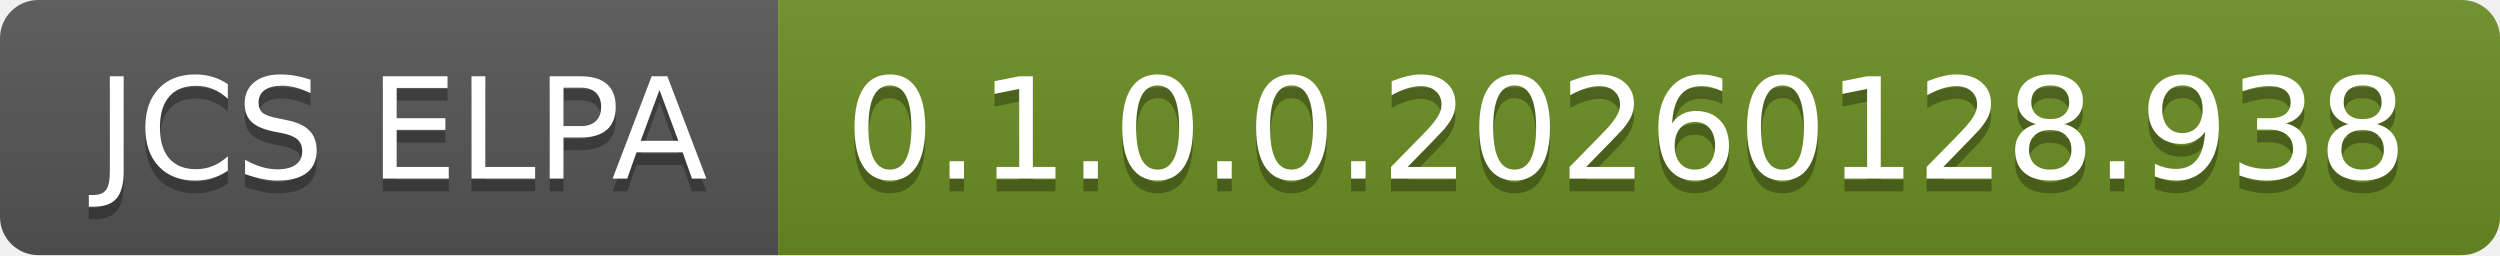
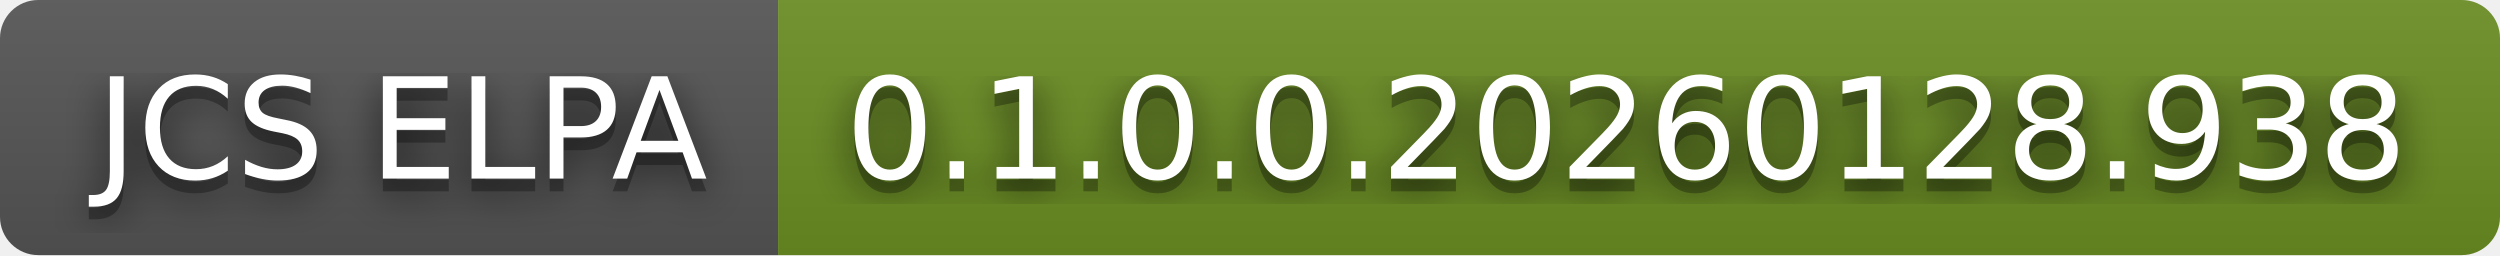
<svg xmlns="http://www.w3.org/2000/svg" width="196" height="20" role="img" aria-label="JCS ELPA: 0.1.0.0.20260128.938">
+   <filter id="blur">
+     <feGaussianBlur in="SourceGraphic" stdDeviation="16" />
+   </filter>
  <linearGradient id="s" x2="0" y2="100%">
    <stop offset="0" stop-color="#bbb" stop-opacity=".1" />
    <stop offset="1" stop-opacity=".1" />
  </linearGradient>
  <clipPath id="r">
    <rect width="196" height="20" rx="3" fill="#fff" />
  </clipPath>
  <g clip-path="url(#r)">
    <rect width="61" height="20" fill="#555" />
    <rect x="61" width="135" height="20" fill="#6b8e23" />
    <rect width="196" height="20" fill="url(#s)" />
  </g>
  <g fill="#fff" text-anchor="middle" font-family="Verdana,Geneva,DejaVu Sans,sans-serif" text-rendering="geometricPrecision" font-size="110">
+     <text aria-hidden="true" x="315" y="150" fill="#010101" fill-opacity=".80" filter="url(#blur)" transform="scale(.1)" textLength="510">JCS ELPA</text>
    <text aria-hidden="true" x="315" y="150" fill="#010101" fill-opacity=".3" transform="scale(.1)" textLength="510">JCS ELPA</text>
    <text x="315" y="140" transform="scale(.1)" fill="#fff" textLength="510">JCS ELPA</text>
+     <text aria-hidden="true" x="1275" y="150" fill="#010101" fill-opacity=".80" filter="url(#blur)" transform="scale(.1)" textLength="1250">0.1.0.0.20260128.938</text>
    <text aria-hidden="true" x="1275" y="150" fill="#010101" fill-opacity=".3" transform="scale(.1)" textLength="1250">0.1.0.0.20260128.938</text>
    <text x="1275" y="140" transform="scale(.1)" fill="#fff" textLength="1250">0.1.0.0.20260128.938</text>
  </g>
</svg>
